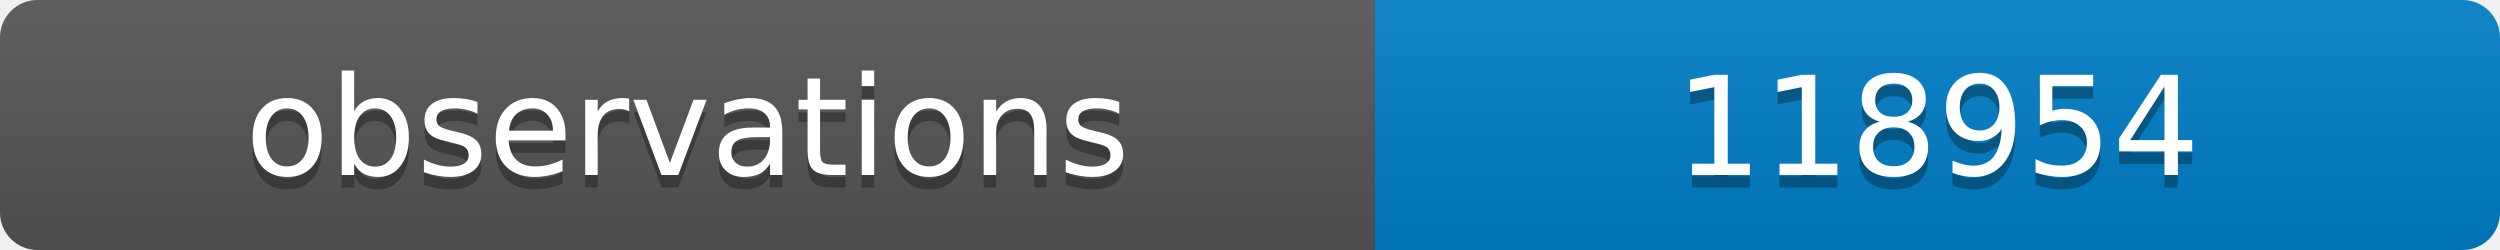
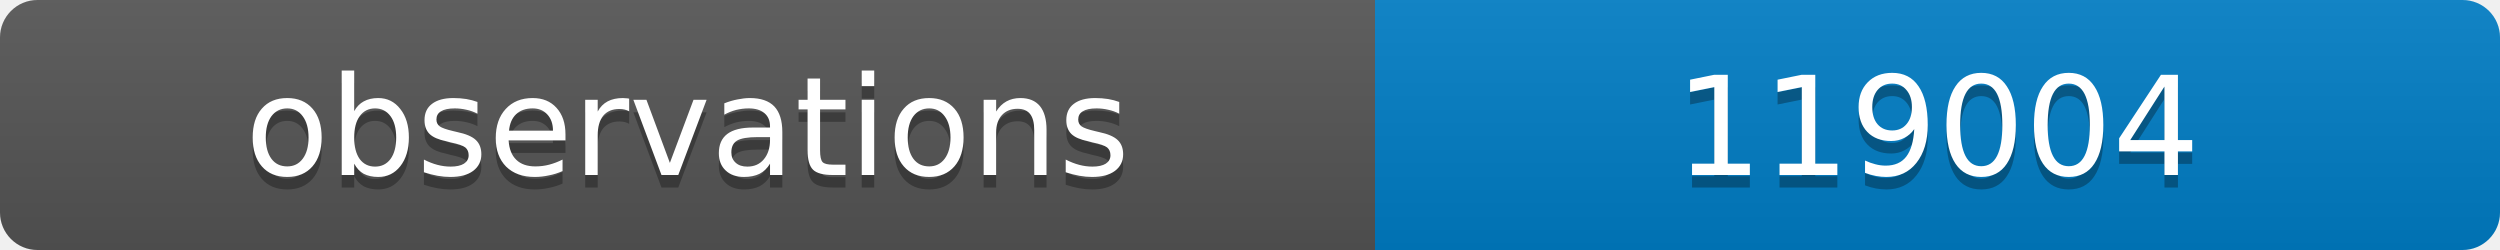
<svg xmlns="http://www.w3.org/2000/svg" width="200" height="20">
  <linearGradient id="b" x2="0" y2="100%">
    <stop offset="0" stop-color="#bbb" stop-opacity=".1" />
    <stop offset="1" stop-opacity=".1" />
  </linearGradient>
  <clipPath id="a">
    <rect width="200" height="20" rx="3" fill="#fff" />
  </clipPath>
  <g clip-path="url(#a)">
    <path fill="#555" d="M0 0h110v20H0z" />
    <path fill="#007ec6" d="M110 0h90v20H110z" />
    <path fill="url(#b)" d="M0 0h200v20H0z" />
  </g>
  <g fill="#fff" text-anchor="middle" font-family="DejaVu Sans,Verdana,Geneva,sans-serif" font-size="11">
    <text x="55" y="15" fill="#010101" fill-opacity=".3">observations</text>
    <text x="55" y="14">observations</text>
-     <text x="155" y="15" fill="#010101" fill-opacity=".3">118954</text>
-     <text x="155" y="14">118954</text>
+     <text x="155" y="15" fill="#010101" fill-opacity=".3">119004</text>
+     <text x="155" y="14">119004</text>
  </g>
</svg>
